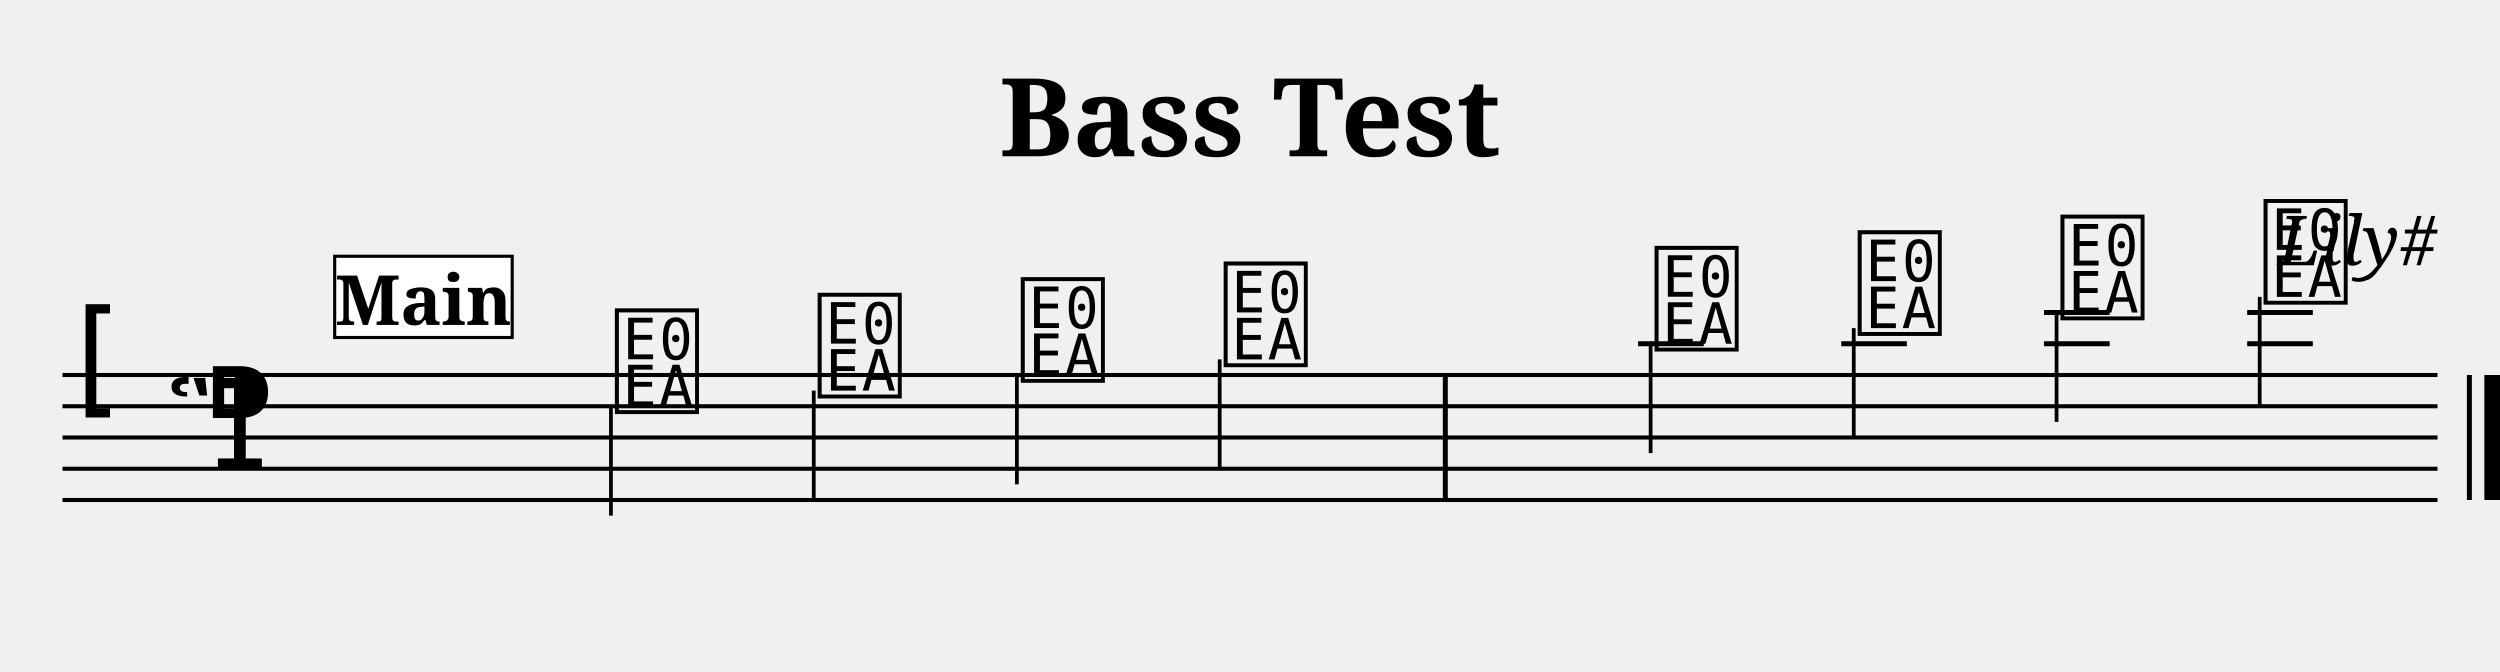
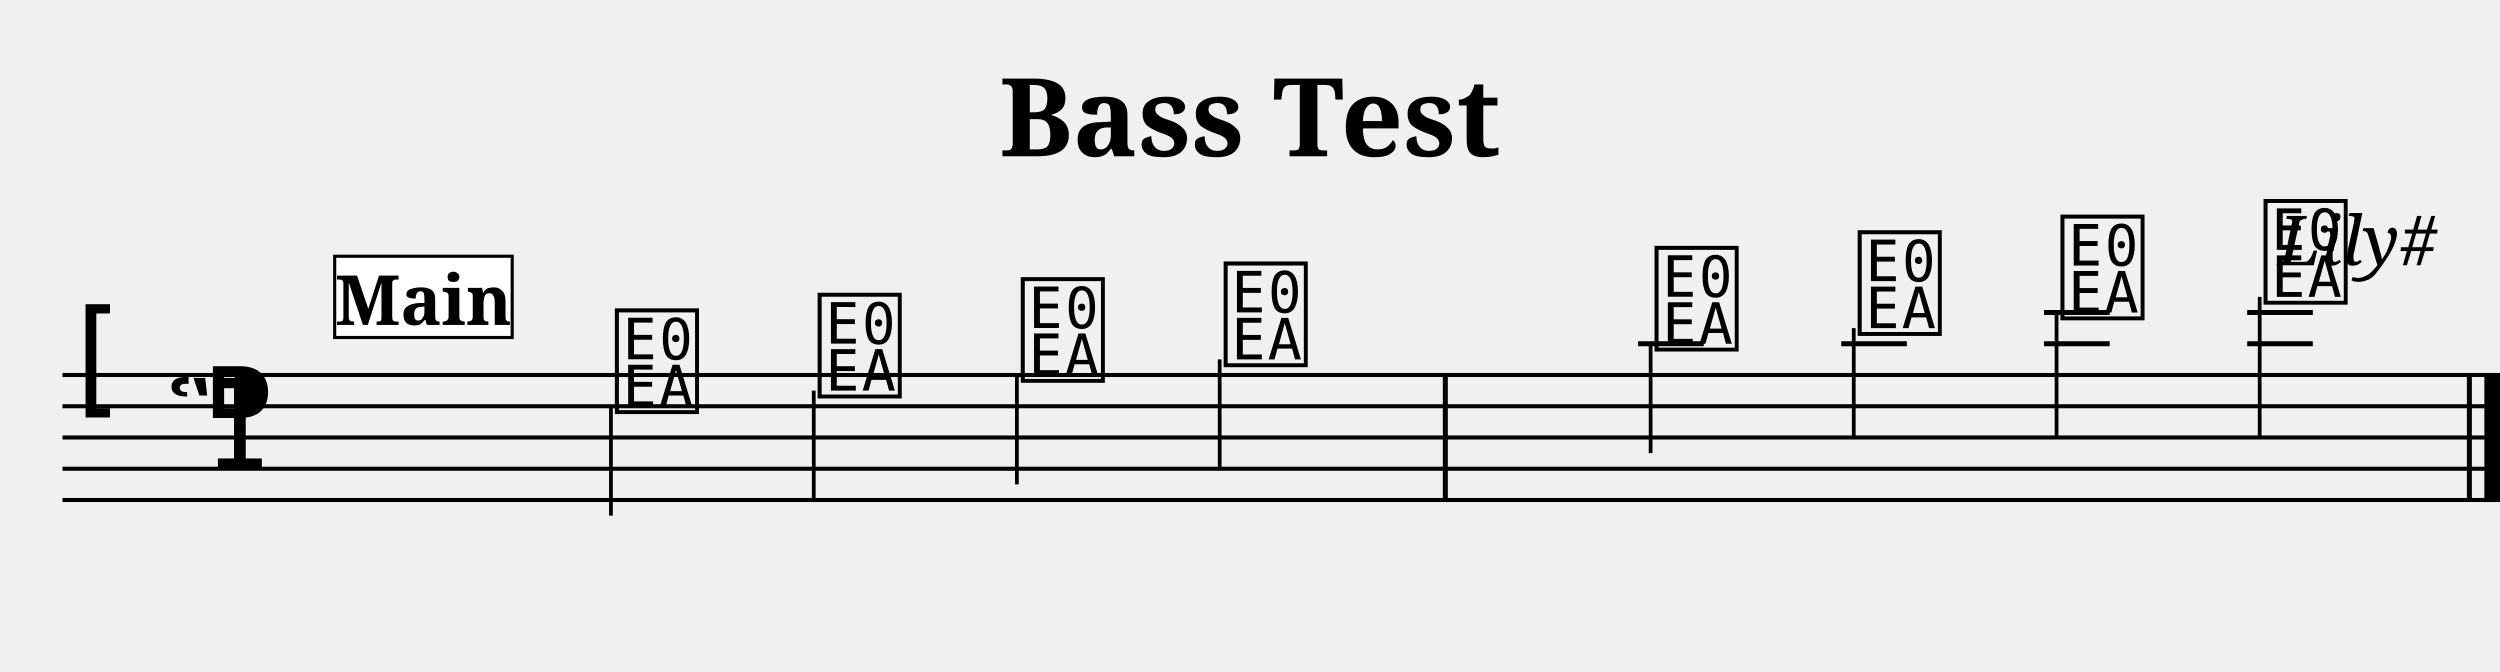
<svg xmlns="http://www.w3.org/2000/svg" width="800.0" height="215.0" viewBox="0 0 80.00 21.50">
  <style>
  @font-face { font-family: 'Emmentaler'; src: local('Emmentaler'); }
  .music { font-family: 'Emmentaler', serif; }
</style>
  <text x="40.00" y="5.00" font-size="3.49" font-family="serif" font-weight="bold" text-anchor="middle">Bass Test</text>
  <text x="78.00" y="8.49" font-size="2.20" font-family="serif" font-style="italic" text-anchor="end">Lily#</text>
  <g transform="translate(2.00,0.00) scale(1,1)">
-     <line x1="0.00" y1="12.00" x2="76.00" y2="12.00" stroke="#000000" stroke-width="0.130" />
-     <line x1="0.00" y1="13.00" x2="76.00" y2="13.00" stroke="#000000" stroke-width="0.130" />
-     <line x1="0.00" y1="14.00" x2="76.00" y2="14.00" stroke="#000000" stroke-width="0.130" />
-     <line x1="0.00" y1="15.00" x2="76.00" y2="15.00" stroke="#000000" stroke-width="0.130" />
-     <line x1="0.00" y1="16.00" x2="76.00" y2="16.00" stroke="#000000" stroke-width="0.130" />
+     <line x1="0.00" y1="12.00" x2="78.00" y2="12.00" stroke="#000000" stroke-width="0.130" />
+     <line x1="0.00" y1="13.00" x2="78.00" y2="13.00" stroke="#000000" stroke-width="0.130" />
+     <line x1="0.00" y1="14.00" x2="78.00" y2="14.00" stroke="#000000" stroke-width="0.130" />
+     <line x1="0.00" y1="15.00" x2="78.00" y2="15.00" stroke="#000000" stroke-width="0.130" />
+     <line x1="0.00" y1="16.00" x2="78.00" y2="16.00" stroke="#000000" stroke-width="0.130" />
    <text class="music" x="0.30" y="13.00" font-size="4.00"></text>
    <text class="music" x="3.30" y="15.00" font-size="4.00"></text>
    <text class="music" x="4.50" y="14.00" font-size="4.00"></text>
    <text class="music" x="17.55" y="13.00" font-size="4.00" data-pos="147"></text>
    <line x1="17.55" y1="13.00" x2="17.55" y2="16.50" stroke="#000000" stroke-width="0.120" />
    <text class="music" x="24.04" y="12.50" font-size="4.00" data-pos="152"></text>
    <line x1="24.04" y1="12.50" x2="24.04" y2="16.00" stroke="#000000" stroke-width="0.120" />
    <text class="music" x="30.54" y="12.00" font-size="4.00" data-pos="154"></text>
    <line x1="30.54" y1="12.00" x2="30.54" y2="15.50" stroke="#000000" stroke-width="0.120" />
    <text class="music" x="37.03" y="11.50" font-size="4.00" data-pos="156"></text>
    <line x1="37.03" y1="11.50" x2="37.03" y2="15.00" stroke="#000000" stroke-width="0.120" />
    <text class="music" x="50.82" y="11.00" font-size="4.00" data-pos="162"></text>
    <line x1="50.42" y1="11.00" x2="52.52" y2="11.00" stroke="#000000" stroke-width="0.160" />
    <line x1="50.82" y1="11.00" x2="50.82" y2="14.50" stroke="#000000" stroke-width="0.120" />
    <text class="music" x="57.32" y="10.50" font-size="4.00" data-pos="165"></text>
    <line x1="56.92" y1="11.00" x2="59.02" y2="11.00" stroke="#000000" stroke-width="0.160" />
    <line x1="57.32" y1="10.50" x2="57.32" y2="14.00" stroke="#000000" stroke-width="0.120" />
    <text class="music" x="63.81" y="10.00" font-size="4.00" data-pos="167"></text>
    <line x1="63.41" y1="11.00" x2="65.51" y2="11.00" stroke="#000000" stroke-width="0.160" />
    <line x1="63.41" y1="10.00" x2="65.51" y2="10.00" stroke="#000000" stroke-width="0.160" />
-     <line x1="63.81" y1="10.00" x2="63.81" y2="13.50" stroke="#000000" stroke-width="0.120" />
+     <line x1="63.81" y1="10.00" x2="63.81" y2="14.00" stroke="#000000" stroke-width="0.120" />
    <text class="music" x="70.31" y="9.50" font-size="4.00" data-pos="169"></text>
    <line x1="69.91" y1="11.00" x2="72.01" y2="11.00" stroke="#000000" stroke-width="0.160" />
    <line x1="69.91" y1="10.00" x2="72.01" y2="10.00" stroke="#000000" stroke-width="0.160" />
-     <line x1="70.31" y1="9.50" x2="70.31" y2="13.00" stroke="#000000" stroke-width="0.120" />
+     <line x1="70.31" y1="9.50" x2="70.31" y2="14.00" stroke="#000000" stroke-width="0.120" />
    <rect x="44.17" y="12.00" width="0.16" height="4.00" fill="#000000" />
    <rect x="76.94" y="12.00" width="0.16" height="4.00" fill="#000000" />
    <rect x="77.50" y="12.00" width="0.50" height="4.00" fill="#000000" />
    <rect x="8.71" y="8.20" width="5.68" height="2.60" fill="#FFFFFF" stroke="#000000" stroke-width="0.100" data-pos="0" />
    <text x="11.55" y="10.40" font-size="2.20" font-family="serif" font-weight="bold" text-anchor="middle" fill="#000000" data-pos="0">Main</text>
  </g>
</svg>
